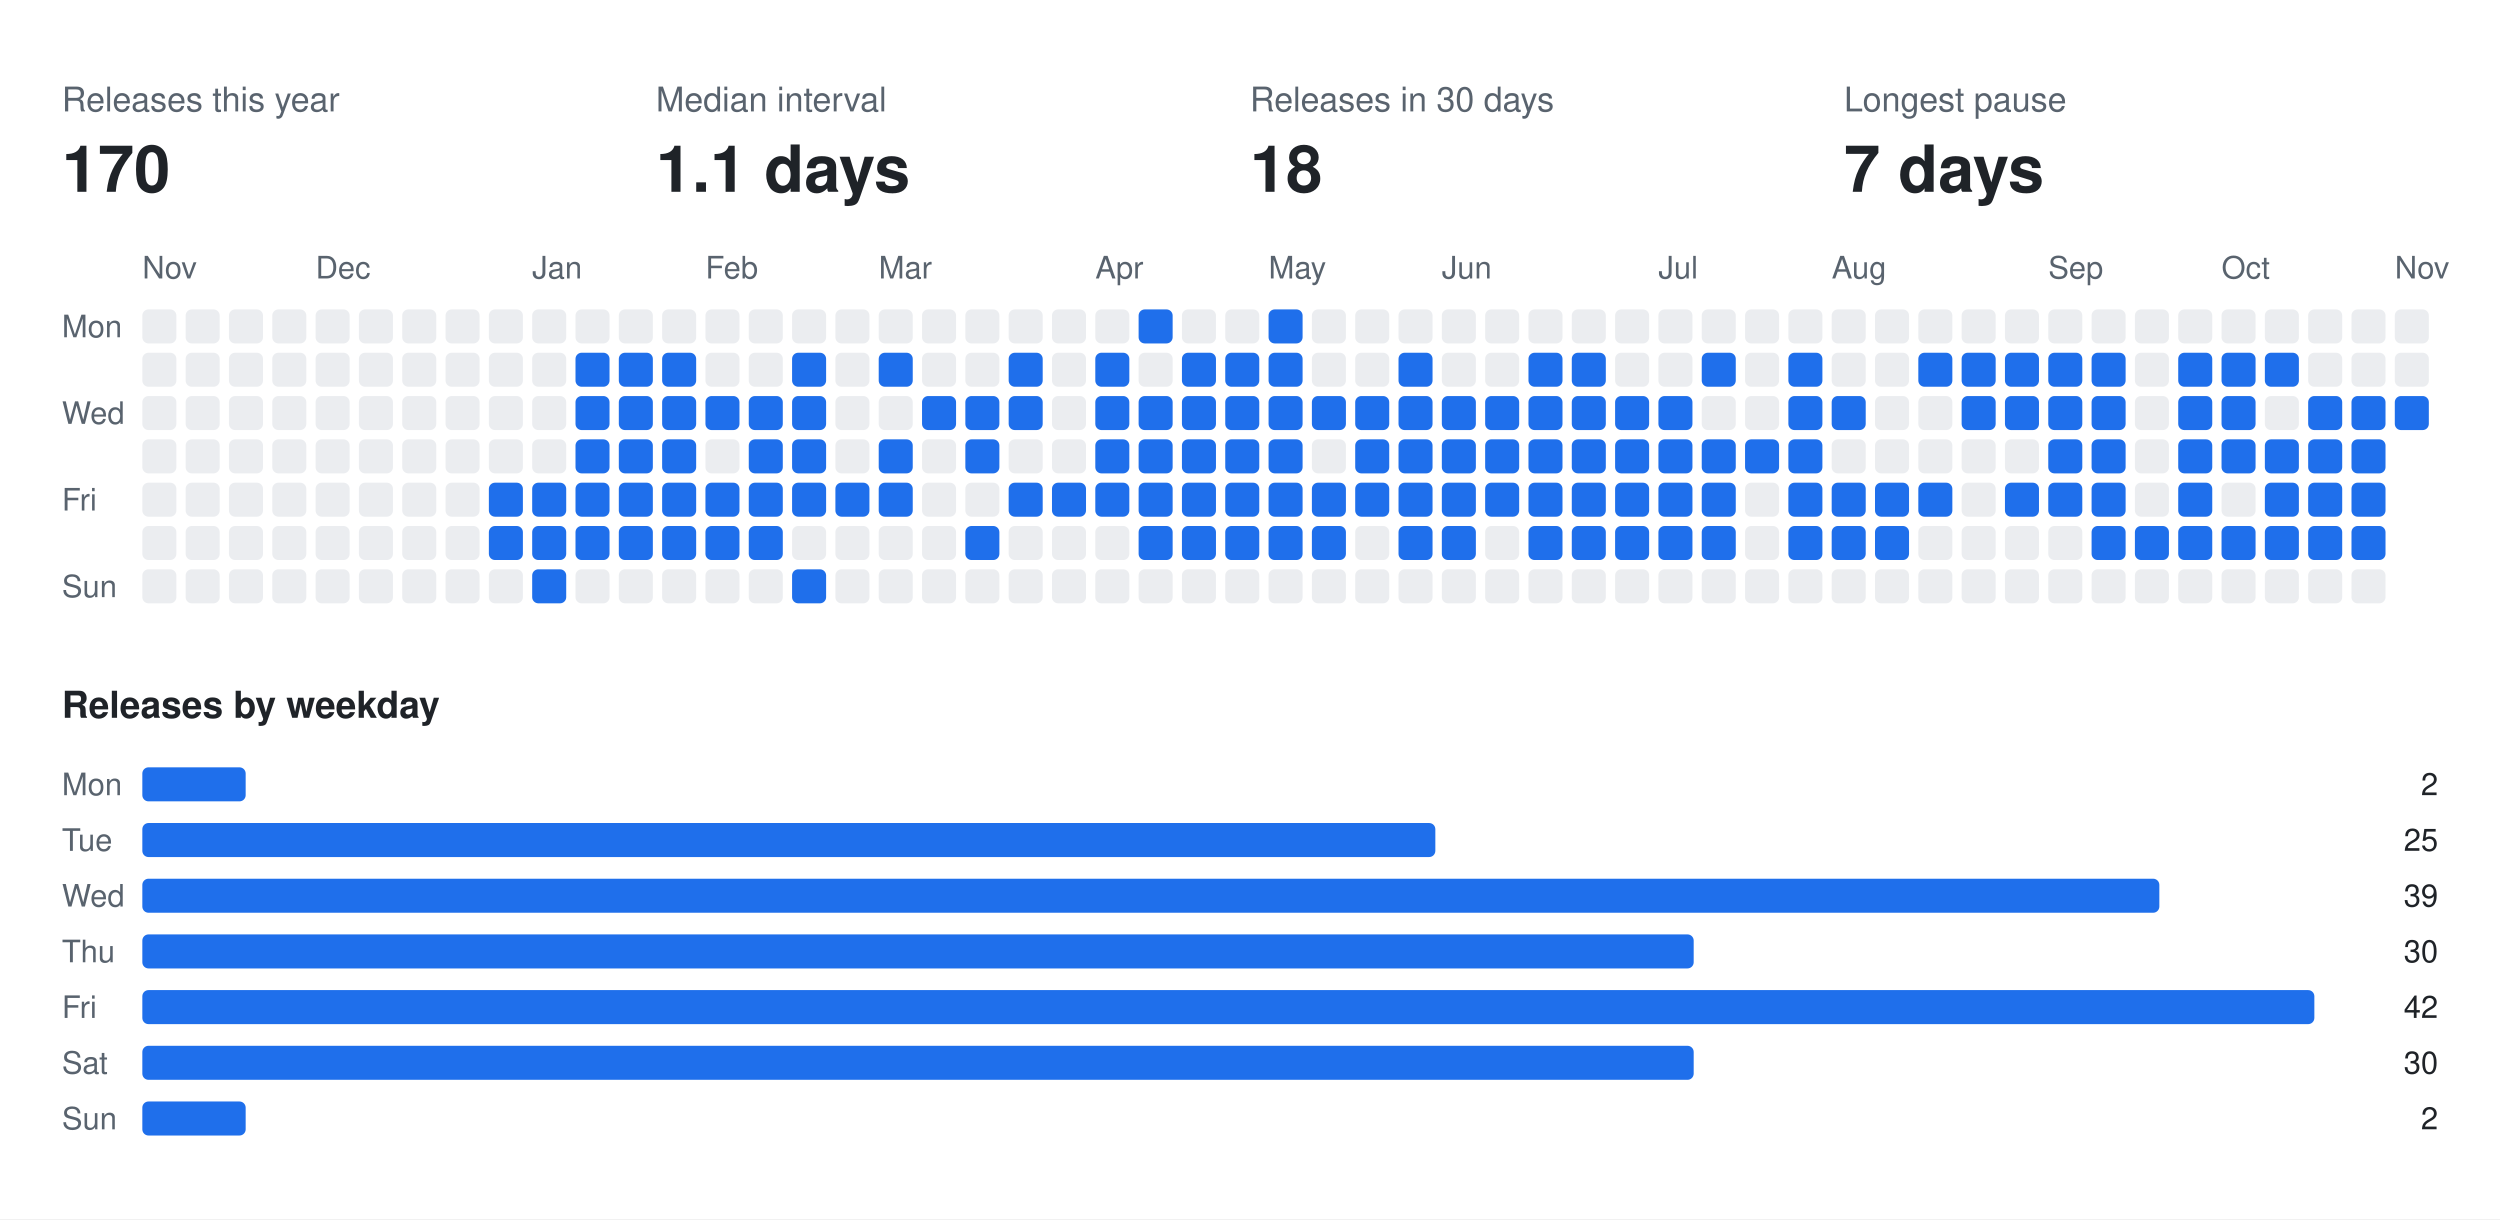
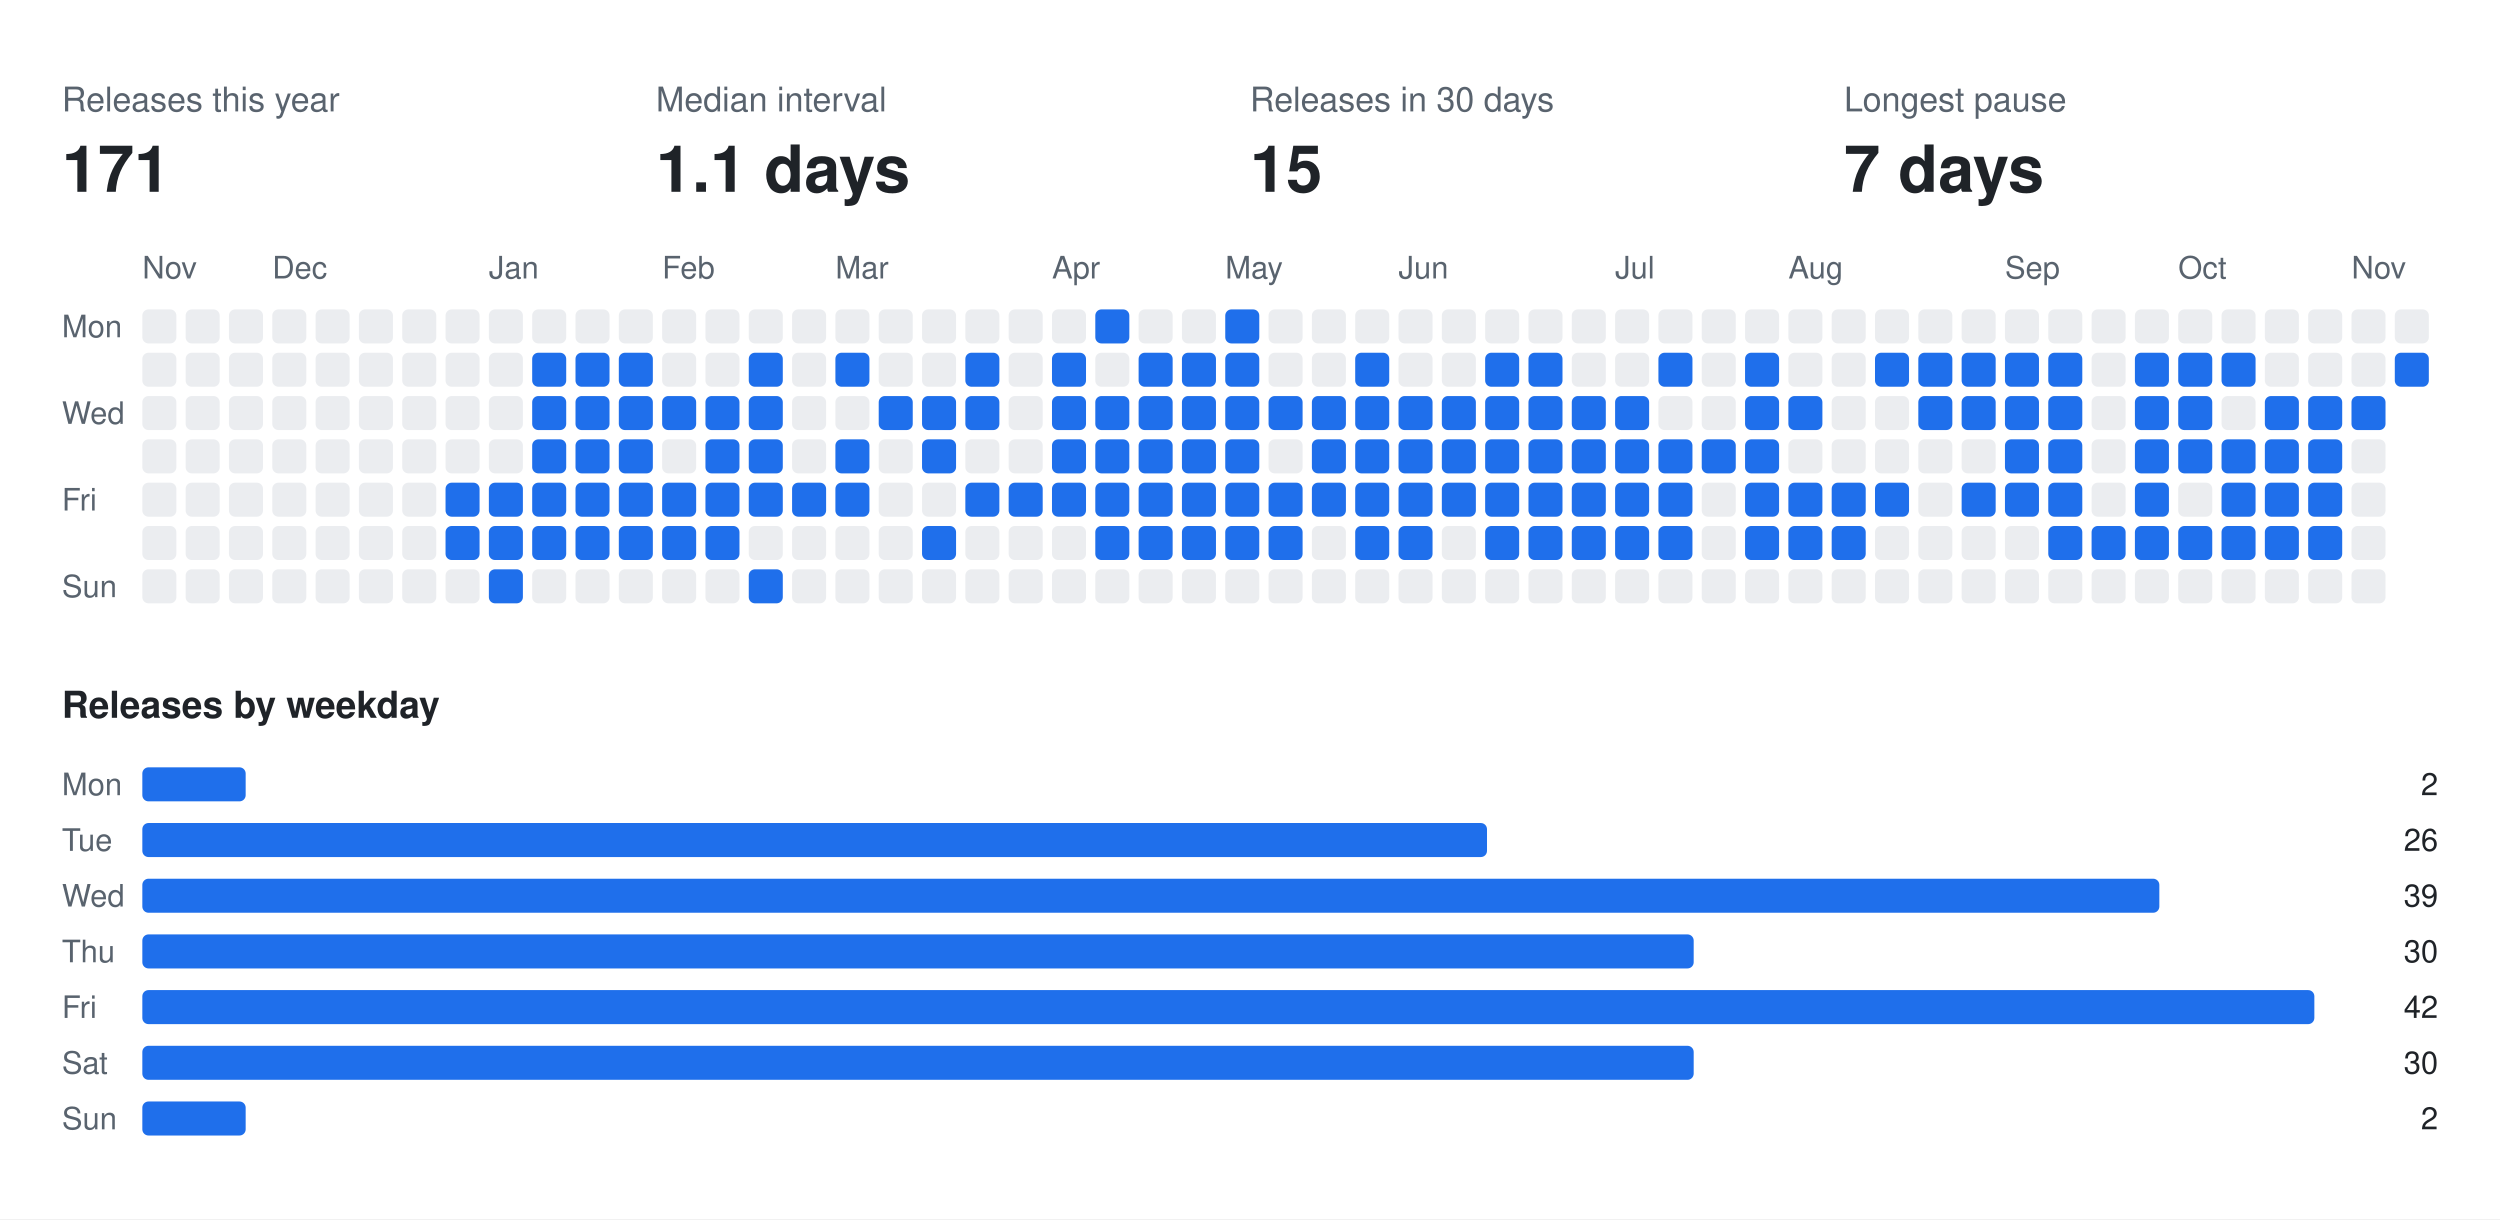
<svg xmlns="http://www.w3.org/2000/svg" width="808" height="394" viewBox="0 0 808 394" font-family="-apple-system,BlinkMacSystemFont,Segoe UI,Helvetica,Arial,sans-serif">
  <rect class="bg" width="808" height="394" fill="#ffffff" />
  <text x="20" y="36" fill="#59636e" font-size="11">Releases this year</text>
-   <text x="20" y="62" fill="#1f2328" font-size="21" font-weight="700">170</text>
+   <text x="20" y="62" fill="#1f2328" font-size="21" font-weight="700">171</text>
  <text x="212" y="36" fill="#59636e" font-size="11">Median interval</text>
  <text x="212" y="62" fill="#1f2328" font-size="21" font-weight="700">1.1 days</text>
  <text x="404" y="36" fill="#59636e" font-size="11">Releases in 30 days</text>
-   <text x="404" y="62" fill="#1f2328" font-size="21" font-weight="700">18</text>
+   <text x="404" y="62" fill="#1f2328" font-size="21" font-weight="700">15</text>
  <text x="596" y="36" fill="#59636e" font-size="11">Longest pause</text>
  <text x="596" y="62" fill="#1f2328" font-size="21" font-weight="700">7 days</text>
  <text x="46" y="90" fill="#59636e" font-size="10">Nov</text>
-   <text x="102" y="90" fill="#59636e" font-size="10">Dec</text>
-   <text x="172" y="90" fill="#59636e" font-size="10">Jan</text>
-   <text x="228" y="90" fill="#59636e" font-size="10">Feb</text>
-   <text x="284" y="90" fill="#59636e" font-size="10">Mar</text>
-   <text x="354" y="90" fill="#59636e" font-size="10">Apr</text>
-   <text x="410" y="90" fill="#59636e" font-size="10">May</text>
-   <text x="466" y="90" fill="#59636e" font-size="10">Jun</text>
-   <text x="536" y="90" fill="#59636e" font-size="10">Jul</text>
-   <text x="592" y="90" fill="#59636e" font-size="10">Aug</text>
-   <text x="662" y="90" fill="#59636e" font-size="10">Sep</text>
-   <text x="718" y="90" fill="#59636e" font-size="10">Oct</text>
-   <text x="774" y="90" fill="#59636e" font-size="10">Nov</text>
+   <text x="88" y="90" fill="#59636e" font-size="10">Dec</text>
+   <text x="158" y="90" fill="#59636e" font-size="10">Jan</text>
+   <text x="214" y="90" fill="#59636e" font-size="10">Feb</text>
+   <text x="270" y="90" fill="#59636e" font-size="10">Mar</text>
+   <text x="340" y="90" fill="#59636e" font-size="10">Apr</text>
+   <text x="396" y="90" fill="#59636e" font-size="10">May</text>
+   <text x="452" y="90" fill="#59636e" font-size="10">Jun</text>
+   <text x="522" y="90" fill="#59636e" font-size="10">Jul</text>
+   <text x="578" y="90" fill="#59636e" font-size="10">Aug</text>
+   <text x="648" y="90" fill="#59636e" font-size="10">Sep</text>
+   <text x="704" y="90" fill="#59636e" font-size="10">Oct</text>
+   <text x="760" y="90" fill="#59636e" font-size="10">Nov</text>
  <text x="20" y="109" fill="#59636e" font-size="10">Mon</text>
  <text x="20" y="137" fill="#59636e" font-size="10">Wed</text>
  <text x="20" y="165" fill="#59636e" font-size="10">Fri</text>
  <text x="20" y="193" fill="#59636e" font-size="10">Sun</text>
  <rect class="off" x="46" y="100" width="11" height="11" rx="2" fill="#ebedf0" />
  <rect class="off" x="46" y="114" width="11" height="11" rx="2" fill="#ebedf0" />
  <rect class="off" x="46" y="128" width="11" height="11" rx="2" fill="#ebedf0" />
  <rect class="off" x="46" y="142" width="11" height="11" rx="2" fill="#ebedf0" />
  <rect class="off" x="46" y="156" width="11" height="11" rx="2" fill="#ebedf0" />
  <rect class="off" x="46" y="170" width="11" height="11" rx="2" fill="#ebedf0" />
  <rect class="off" x="46" y="184" width="11" height="11" rx="2" fill="#ebedf0" />
  <rect class="off" x="60" y="100" width="11" height="11" rx="2" fill="#ebedf0" />
  <rect class="off" x="60" y="114" width="11" height="11" rx="2" fill="#ebedf0" />
  <rect class="off" x="60" y="128" width="11" height="11" rx="2" fill="#ebedf0" />
  <rect class="off" x="60" y="142" width="11" height="11" rx="2" fill="#ebedf0" />
  <rect class="off" x="60" y="156" width="11" height="11" rx="2" fill="#ebedf0" />
  <rect class="off" x="60" y="170" width="11" height="11" rx="2" fill="#ebedf0" />
  <rect class="off" x="60" y="184" width="11" height="11" rx="2" fill="#ebedf0" />
  <rect class="off" x="74" y="100" width="11" height="11" rx="2" fill="#ebedf0" />
  <rect class="off" x="74" y="114" width="11" height="11" rx="2" fill="#ebedf0" />
  <rect class="off" x="74" y="128" width="11" height="11" rx="2" fill="#ebedf0" />
  <rect class="off" x="74" y="142" width="11" height="11" rx="2" fill="#ebedf0" />
  <rect class="off" x="74" y="156" width="11" height="11" rx="2" fill="#ebedf0" />
  <rect class="off" x="74" y="170" width="11" height="11" rx="2" fill="#ebedf0" />
  <rect class="off" x="74" y="184" width="11" height="11" rx="2" fill="#ebedf0" />
  <rect class="off" x="88" y="100" width="11" height="11" rx="2" fill="#ebedf0" />
  <rect class="off" x="88" y="114" width="11" height="11" rx="2" fill="#ebedf0" />
  <rect class="off" x="88" y="128" width="11" height="11" rx="2" fill="#ebedf0" />
  <rect class="off" x="88" y="142" width="11" height="11" rx="2" fill="#ebedf0" />
  <rect class="off" x="88" y="156" width="11" height="11" rx="2" fill="#ebedf0" />
  <rect class="off" x="88" y="170" width="11" height="11" rx="2" fill="#ebedf0" />
  <rect class="off" x="88" y="184" width="11" height="11" rx="2" fill="#ebedf0" />
  <rect class="off" x="102" y="100" width="11" height="11" rx="2" fill="#ebedf0" />
  <rect class="off" x="102" y="114" width="11" height="11" rx="2" fill="#ebedf0" />
  <rect class="off" x="102" y="128" width="11" height="11" rx="2" fill="#ebedf0" />
  <rect class="off" x="102" y="142" width="11" height="11" rx="2" fill="#ebedf0" />
  <rect class="off" x="102" y="156" width="11" height="11" rx="2" fill="#ebedf0" />
  <rect class="off" x="102" y="170" width="11" height="11" rx="2" fill="#ebedf0" />
  <rect class="off" x="102" y="184" width="11" height="11" rx="2" fill="#ebedf0" />
  <rect class="off" x="116" y="100" width="11" height="11" rx="2" fill="#ebedf0" />
  <rect class="off" x="116" y="114" width="11" height="11" rx="2" fill="#ebedf0" />
  <rect class="off" x="116" y="128" width="11" height="11" rx="2" fill="#ebedf0" />
  <rect class="off" x="116" y="142" width="11" height="11" rx="2" fill="#ebedf0" />
  <rect class="off" x="116" y="156" width="11" height="11" rx="2" fill="#ebedf0" />
  <rect class="off" x="116" y="170" width="11" height="11" rx="2" fill="#ebedf0" />
  <rect class="off" x="116" y="184" width="11" height="11" rx="2" fill="#ebedf0" />
  <rect class="off" x="130" y="100" width="11" height="11" rx="2" fill="#ebedf0" />
  <rect class="off" x="130" y="114" width="11" height="11" rx="2" fill="#ebedf0" />
  <rect class="off" x="130" y="128" width="11" height="11" rx="2" fill="#ebedf0" />
  <rect class="off" x="130" y="142" width="11" height="11" rx="2" fill="#ebedf0" />
  <rect class="off" x="130" y="156" width="11" height="11" rx="2" fill="#ebedf0" />
  <rect class="off" x="130" y="170" width="11" height="11" rx="2" fill="#ebedf0" />
  <rect class="off" x="130" y="184" width="11" height="11" rx="2" fill="#ebedf0" />
  <rect class="off" x="144" y="100" width="11" height="11" rx="2" fill="#ebedf0" />
  <rect class="off" x="144" y="114" width="11" height="11" rx="2" fill="#ebedf0" />
  <rect class="off" x="144" y="128" width="11" height="11" rx="2" fill="#ebedf0" />
  <rect class="off" x="144" y="142" width="11" height="11" rx="2" fill="#ebedf0" />
-   <rect class="off" x="144" y="156" width="11" height="11" rx="2" fill="#ebedf0" />
-   <rect class="off" x="144" y="170" width="11" height="11" rx="2" fill="#ebedf0" />
+   <rect class="on" x="144" y="156" width="11" height="11" rx="2" fill="#1f6feb" />
+   <rect class="on" x="144" y="170" width="11" height="11" rx="2" fill="#1f6feb" />
  <rect class="off" x="144" y="184" width="11" height="11" rx="2" fill="#ebedf0" />
  <rect class="off" x="158" y="100" width="11" height="11" rx="2" fill="#ebedf0" />
  <rect class="off" x="158" y="114" width="11" height="11" rx="2" fill="#ebedf0" />
  <rect class="off" x="158" y="128" width="11" height="11" rx="2" fill="#ebedf0" />
  <rect class="off" x="158" y="142" width="11" height="11" rx="2" fill="#ebedf0" />
  <rect class="on" x="158" y="156" width="11" height="11" rx="2" fill="#1f6feb" />
  <rect class="on" x="158" y="170" width="11" height="11" rx="2" fill="#1f6feb" />
-   <rect class="off" x="158" y="184" width="11" height="11" rx="2" fill="#ebedf0" />
+   <rect class="on" x="158" y="184" width="11" height="11" rx="2" fill="#1f6feb" />
  <rect class="off" x="172" y="100" width="11" height="11" rx="2" fill="#ebedf0" />
-   <rect class="off" x="172" y="114" width="11" height="11" rx="2" fill="#ebedf0" />
-   <rect class="off" x="172" y="128" width="11" height="11" rx="2" fill="#ebedf0" />
-   <rect class="off" x="172" y="142" width="11" height="11" rx="2" fill="#ebedf0" />
+   <rect class="on" x="172" y="114" width="11" height="11" rx="2" fill="#1f6feb" />
+   <rect class="on" x="172" y="128" width="11" height="11" rx="2" fill="#1f6feb" />
+   <rect class="on" x="172" y="142" width="11" height="11" rx="2" fill="#1f6feb" />
  <rect class="on" x="172" y="156" width="11" height="11" rx="2" fill="#1f6feb" />
  <rect class="on" x="172" y="170" width="11" height="11" rx="2" fill="#1f6feb" />
-   <rect class="on" x="172" y="184" width="11" height="11" rx="2" fill="#1f6feb" />
+   <rect class="off" x="172" y="184" width="11" height="11" rx="2" fill="#ebedf0" />
  <rect class="off" x="186" y="100" width="11" height="11" rx="2" fill="#ebedf0" />
  <rect class="on" x="186" y="114" width="11" height="11" rx="2" fill="#1f6feb" />
  <rect class="on" x="186" y="128" width="11" height="11" rx="2" fill="#1f6feb" />
  <rect class="on" x="186" y="142" width="11" height="11" rx="2" fill="#1f6feb" />
  <rect class="on" x="186" y="156" width="11" height="11" rx="2" fill="#1f6feb" />
  <rect class="on" x="186" y="170" width="11" height="11" rx="2" fill="#1f6feb" />
  <rect class="off" x="186" y="184" width="11" height="11" rx="2" fill="#ebedf0" />
  <rect class="off" x="200" y="100" width="11" height="11" rx="2" fill="#ebedf0" />
  <rect class="on" x="200" y="114" width="11" height="11" rx="2" fill="#1f6feb" />
  <rect class="on" x="200" y="128" width="11" height="11" rx="2" fill="#1f6feb" />
  <rect class="on" x="200" y="142" width="11" height="11" rx="2" fill="#1f6feb" />
  <rect class="on" x="200" y="156" width="11" height="11" rx="2" fill="#1f6feb" />
  <rect class="on" x="200" y="170" width="11" height="11" rx="2" fill="#1f6feb" />
  <rect class="off" x="200" y="184" width="11" height="11" rx="2" fill="#ebedf0" />
  <rect class="off" x="214" y="100" width="11" height="11" rx="2" fill="#ebedf0" />
-   <rect class="on" x="214" y="114" width="11" height="11" rx="2" fill="#1f6feb" />
+   <rect class="off" x="214" y="114" width="11" height="11" rx="2" fill="#ebedf0" />
  <rect class="on" x="214" y="128" width="11" height="11" rx="2" fill="#1f6feb" />
-   <rect class="on" x="214" y="142" width="11" height="11" rx="2" fill="#1f6feb" />
+   <rect class="off" x="214" y="142" width="11" height="11" rx="2" fill="#ebedf0" />
  <rect class="on" x="214" y="156" width="11" height="11" rx="2" fill="#1f6feb" />
  <rect class="on" x="214" y="170" width="11" height="11" rx="2" fill="#1f6feb" />
  <rect class="off" x="214" y="184" width="11" height="11" rx="2" fill="#ebedf0" />
  <rect class="off" x="228" y="100" width="11" height="11" rx="2" fill="#ebedf0" />
  <rect class="off" x="228" y="114" width="11" height="11" rx="2" fill="#ebedf0" />
  <rect class="on" x="228" y="128" width="11" height="11" rx="2" fill="#1f6feb" />
-   <rect class="off" x="228" y="142" width="11" height="11" rx="2" fill="#ebedf0" />
+   <rect class="on" x="228" y="142" width="11" height="11" rx="2" fill="#1f6feb" />
  <rect class="on" x="228" y="156" width="11" height="11" rx="2" fill="#1f6feb" />
  <rect class="on" x="228" y="170" width="11" height="11" rx="2" fill="#1f6feb" />
  <rect class="off" x="228" y="184" width="11" height="11" rx="2" fill="#ebedf0" />
  <rect class="off" x="242" y="100" width="11" height="11" rx="2" fill="#ebedf0" />
-   <rect class="off" x="242" y="114" width="11" height="11" rx="2" fill="#ebedf0" />
+   <rect class="on" x="242" y="114" width="11" height="11" rx="2" fill="#1f6feb" />
  <rect class="on" x="242" y="128" width="11" height="11" rx="2" fill="#1f6feb" />
  <rect class="on" x="242" y="142" width="11" height="11" rx="2" fill="#1f6feb" />
  <rect class="on" x="242" y="156" width="11" height="11" rx="2" fill="#1f6feb" />
-   <rect class="on" x="242" y="170" width="11" height="11" rx="2" fill="#1f6feb" />
-   <rect class="off" x="242" y="184" width="11" height="11" rx="2" fill="#ebedf0" />
+   <rect class="off" x="242" y="170" width="11" height="11" rx="2" fill="#ebedf0" />
+   <rect class="on" x="242" y="184" width="11" height="11" rx="2" fill="#1f6feb" />
  <rect class="off" x="256" y="100" width="11" height="11" rx="2" fill="#ebedf0" />
-   <rect class="on" x="256" y="114" width="11" height="11" rx="2" fill="#1f6feb" />
-   <rect class="on" x="256" y="128" width="11" height="11" rx="2" fill="#1f6feb" />
-   <rect class="on" x="256" y="142" width="11" height="11" rx="2" fill="#1f6feb" />
+   <rect class="off" x="256" y="114" width="11" height="11" rx="2" fill="#ebedf0" />
+   <rect class="off" x="256" y="128" width="11" height="11" rx="2" fill="#ebedf0" />
+   <rect class="off" x="256" y="142" width="11" height="11" rx="2" fill="#ebedf0" />
  <rect class="on" x="256" y="156" width="11" height="11" rx="2" fill="#1f6feb" />
  <rect class="off" x="256" y="170" width="11" height="11" rx="2" fill="#ebedf0" />
-   <rect class="on" x="256" y="184" width="11" height="11" rx="2" fill="#1f6feb" />
+   <rect class="off" x="256" y="184" width="11" height="11" rx="2" fill="#ebedf0" />
  <rect class="off" x="270" y="100" width="11" height="11" rx="2" fill="#ebedf0" />
-   <rect class="off" x="270" y="114" width="11" height="11" rx="2" fill="#ebedf0" />
+   <rect class="on" x="270" y="114" width="11" height="11" rx="2" fill="#1f6feb" />
  <rect class="off" x="270" y="128" width="11" height="11" rx="2" fill="#ebedf0" />
-   <rect class="off" x="270" y="142" width="11" height="11" rx="2" fill="#ebedf0" />
+   <rect class="on" x="270" y="142" width="11" height="11" rx="2" fill="#1f6feb" />
  <rect class="on" x="270" y="156" width="11" height="11" rx="2" fill="#1f6feb" />
  <rect class="off" x="270" y="170" width="11" height="11" rx="2" fill="#ebedf0" />
  <rect class="off" x="270" y="184" width="11" height="11" rx="2" fill="#ebedf0" />
  <rect class="off" x="284" y="100" width="11" height="11" rx="2" fill="#ebedf0" />
-   <rect class="on" x="284" y="114" width="11" height="11" rx="2" fill="#1f6feb" />
-   <rect class="off" x="284" y="128" width="11" height="11" rx="2" fill="#ebedf0" />
-   <rect class="on" x="284" y="142" width="11" height="11" rx="2" fill="#1f6feb" />
-   <rect class="on" x="284" y="156" width="11" height="11" rx="2" fill="#1f6feb" />
+   <rect class="off" x="284" y="114" width="11" height="11" rx="2" fill="#ebedf0" />
+   <rect class="on" x="284" y="128" width="11" height="11" rx="2" fill="#1f6feb" />
+   <rect class="off" x="284" y="142" width="11" height="11" rx="2" fill="#ebedf0" />
+   <rect class="off" x="284" y="156" width="11" height="11" rx="2" fill="#ebedf0" />
  <rect class="off" x="284" y="170" width="11" height="11" rx="2" fill="#ebedf0" />
  <rect class="off" x="284" y="184" width="11" height="11" rx="2" fill="#ebedf0" />
  <rect class="off" x="298" y="100" width="11" height="11" rx="2" fill="#ebedf0" />
  <rect class="off" x="298" y="114" width="11" height="11" rx="2" fill="#ebedf0" />
  <rect class="on" x="298" y="128" width="11" height="11" rx="2" fill="#1f6feb" />
-   <rect class="off" x="298" y="142" width="11" height="11" rx="2" fill="#ebedf0" />
+   <rect class="on" x="298" y="142" width="11" height="11" rx="2" fill="#1f6feb" />
  <rect class="off" x="298" y="156" width="11" height="11" rx="2" fill="#ebedf0" />
-   <rect class="off" x="298" y="170" width="11" height="11" rx="2" fill="#ebedf0" />
+   <rect class="on" x="298" y="170" width="11" height="11" rx="2" fill="#1f6feb" />
  <rect class="off" x="298" y="184" width="11" height="11" rx="2" fill="#ebedf0" />
  <rect class="off" x="312" y="100" width="11" height="11" rx="2" fill="#ebedf0" />
-   <rect class="off" x="312" y="114" width="11" height="11" rx="2" fill="#ebedf0" />
+   <rect class="on" x="312" y="114" width="11" height="11" rx="2" fill="#1f6feb" />
  <rect class="on" x="312" y="128" width="11" height="11" rx="2" fill="#1f6feb" />
-   <rect class="on" x="312" y="142" width="11" height="11" rx="2" fill="#1f6feb" />
-   <rect class="off" x="312" y="156" width="11" height="11" rx="2" fill="#ebedf0" />
-   <rect class="on" x="312" y="170" width="11" height="11" rx="2" fill="#1f6feb" />
+   <rect class="off" x="312" y="142" width="11" height="11" rx="2" fill="#ebedf0" />
+   <rect class="on" x="312" y="156" width="11" height="11" rx="2" fill="#1f6feb" />
+   <rect class="off" x="312" y="170" width="11" height="11" rx="2" fill="#ebedf0" />
  <rect class="off" x="312" y="184" width="11" height="11" rx="2" fill="#ebedf0" />
  <rect class="off" x="326" y="100" width="11" height="11" rx="2" fill="#ebedf0" />
-   <rect class="on" x="326" y="114" width="11" height="11" rx="2" fill="#1f6feb" />
-   <rect class="on" x="326" y="128" width="11" height="11" rx="2" fill="#1f6feb" />
+   <rect class="off" x="326" y="114" width="11" height="11" rx="2" fill="#ebedf0" />
+   <rect class="off" x="326" y="128" width="11" height="11" rx="2" fill="#ebedf0" />
  <rect class="off" x="326" y="142" width="11" height="11" rx="2" fill="#ebedf0" />
  <rect class="on" x="326" y="156" width="11" height="11" rx="2" fill="#1f6feb" />
  <rect class="off" x="326" y="170" width="11" height="11" rx="2" fill="#ebedf0" />
  <rect class="off" x="326" y="184" width="11" height="11" rx="2" fill="#ebedf0" />
  <rect class="off" x="340" y="100" width="11" height="11" rx="2" fill="#ebedf0" />
-   <rect class="off" x="340" y="114" width="11" height="11" rx="2" fill="#ebedf0" />
-   <rect class="off" x="340" y="128" width="11" height="11" rx="2" fill="#ebedf0" />
-   <rect class="off" x="340" y="142" width="11" height="11" rx="2" fill="#ebedf0" />
+   <rect class="on" x="340" y="114" width="11" height="11" rx="2" fill="#1f6feb" />
+   <rect class="on" x="340" y="128" width="11" height="11" rx="2" fill="#1f6feb" />
+   <rect class="on" x="340" y="142" width="11" height="11" rx="2" fill="#1f6feb" />
  <rect class="on" x="340" y="156" width="11" height="11" rx="2" fill="#1f6feb" />
  <rect class="off" x="340" y="170" width="11" height="11" rx="2" fill="#ebedf0" />
  <rect class="off" x="340" y="184" width="11" height="11" rx="2" fill="#ebedf0" />
-   <rect class="off" x="354" y="100" width="11" height="11" rx="2" fill="#ebedf0" />
-   <rect class="on" x="354" y="114" width="11" height="11" rx="2" fill="#1f6feb" />
+   <rect class="on" x="354" y="100" width="11" height="11" rx="2" fill="#1f6feb" />
+   <rect class="off" x="354" y="114" width="11" height="11" rx="2" fill="#ebedf0" />
  <rect class="on" x="354" y="128" width="11" height="11" rx="2" fill="#1f6feb" />
  <rect class="on" x="354" y="142" width="11" height="11" rx="2" fill="#1f6feb" />
  <rect class="on" x="354" y="156" width="11" height="11" rx="2" fill="#1f6feb" />
-   <rect class="off" x="354" y="170" width="11" height="11" rx="2" fill="#ebedf0" />
+   <rect class="on" x="354" y="170" width="11" height="11" rx="2" fill="#1f6feb" />
  <rect class="off" x="354" y="184" width="11" height="11" rx="2" fill="#ebedf0" />
-   <rect class="on" x="368" y="100" width="11" height="11" rx="2" fill="#1f6feb" />
-   <rect class="off" x="368" y="114" width="11" height="11" rx="2" fill="#ebedf0" />
+   <rect class="off" x="368" y="100" width="11" height="11" rx="2" fill="#ebedf0" />
+   <rect class="on" x="368" y="114" width="11" height="11" rx="2" fill="#1f6feb" />
  <rect class="on" x="368" y="128" width="11" height="11" rx="2" fill="#1f6feb" />
  <rect class="on" x="368" y="142" width="11" height="11" rx="2" fill="#1f6feb" />
  <rect class="on" x="368" y="156" width="11" height="11" rx="2" fill="#1f6feb" />
  <rect class="on" x="368" y="170" width="11" height="11" rx="2" fill="#1f6feb" />
  <rect class="off" x="368" y="184" width="11" height="11" rx="2" fill="#ebedf0" />
  <rect class="off" x="382" y="100" width="11" height="11" rx="2" fill="#ebedf0" />
  <rect class="on" x="382" y="114" width="11" height="11" rx="2" fill="#1f6feb" />
  <rect class="on" x="382" y="128" width="11" height="11" rx="2" fill="#1f6feb" />
  <rect class="on" x="382" y="142" width="11" height="11" rx="2" fill="#1f6feb" />
  <rect class="on" x="382" y="156" width="11" height="11" rx="2" fill="#1f6feb" />
  <rect class="on" x="382" y="170" width="11" height="11" rx="2" fill="#1f6feb" />
  <rect class="off" x="382" y="184" width="11" height="11" rx="2" fill="#ebedf0" />
-   <rect class="off" x="396" y="100" width="11" height="11" rx="2" fill="#ebedf0" />
+   <rect class="on" x="396" y="100" width="11" height="11" rx="2" fill="#1f6feb" />
  <rect class="on" x="396" y="114" width="11" height="11" rx="2" fill="#1f6feb" />
  <rect class="on" x="396" y="128" width="11" height="11" rx="2" fill="#1f6feb" />
  <rect class="on" x="396" y="142" width="11" height="11" rx="2" fill="#1f6feb" />
  <rect class="on" x="396" y="156" width="11" height="11" rx="2" fill="#1f6feb" />
  <rect class="on" x="396" y="170" width="11" height="11" rx="2" fill="#1f6feb" />
  <rect class="off" x="396" y="184" width="11" height="11" rx="2" fill="#ebedf0" />
-   <rect class="on" x="410" y="100" width="11" height="11" rx="2" fill="#1f6feb" />
-   <rect class="on" x="410" y="114" width="11" height="11" rx="2" fill="#1f6feb" />
+   <rect class="off" x="410" y="100" width="11" height="11" rx="2" fill="#ebedf0" />
+   <rect class="off" x="410" y="114" width="11" height="11" rx="2" fill="#ebedf0" />
  <rect class="on" x="410" y="128" width="11" height="11" rx="2" fill="#1f6feb" />
-   <rect class="on" x="410" y="142" width="11" height="11" rx="2" fill="#1f6feb" />
+   <rect class="off" x="410" y="142" width="11" height="11" rx="2" fill="#ebedf0" />
  <rect class="on" x="410" y="156" width="11" height="11" rx="2" fill="#1f6feb" />
  <rect class="on" x="410" y="170" width="11" height="11" rx="2" fill="#1f6feb" />
  <rect class="off" x="410" y="184" width="11" height="11" rx="2" fill="#ebedf0" />
  <rect class="off" x="424" y="100" width="11" height="11" rx="2" fill="#ebedf0" />
  <rect class="off" x="424" y="114" width="11" height="11" rx="2" fill="#ebedf0" />
  <rect class="on" x="424" y="128" width="11" height="11" rx="2" fill="#1f6feb" />
-   <rect class="off" x="424" y="142" width="11" height="11" rx="2" fill="#ebedf0" />
+   <rect class="on" x="424" y="142" width="11" height="11" rx="2" fill="#1f6feb" />
  <rect class="on" x="424" y="156" width="11" height="11" rx="2" fill="#1f6feb" />
-   <rect class="on" x="424" y="170" width="11" height="11" rx="2" fill="#1f6feb" />
+   <rect class="off" x="424" y="170" width="11" height="11" rx="2" fill="#ebedf0" />
  <rect class="off" x="424" y="184" width="11" height="11" rx="2" fill="#ebedf0" />
  <rect class="off" x="438" y="100" width="11" height="11" rx="2" fill="#ebedf0" />
-   <rect class="off" x="438" y="114" width="11" height="11" rx="2" fill="#ebedf0" />
+   <rect class="on" x="438" y="114" width="11" height="11" rx="2" fill="#1f6feb" />
  <rect class="on" x="438" y="128" width="11" height="11" rx="2" fill="#1f6feb" />
  <rect class="on" x="438" y="142" width="11" height="11" rx="2" fill="#1f6feb" />
  <rect class="on" x="438" y="156" width="11" height="11" rx="2" fill="#1f6feb" />
-   <rect class="off" x="438" y="170" width="11" height="11" rx="2" fill="#ebedf0" />
+   <rect class="on" x="438" y="170" width="11" height="11" rx="2" fill="#1f6feb" />
  <rect class="off" x="438" y="184" width="11" height="11" rx="2" fill="#ebedf0" />
  <rect class="off" x="452" y="100" width="11" height="11" rx="2" fill="#ebedf0" />
-   <rect class="on" x="452" y="114" width="11" height="11" rx="2" fill="#1f6feb" />
+   <rect class="off" x="452" y="114" width="11" height="11" rx="2" fill="#ebedf0" />
  <rect class="on" x="452" y="128" width="11" height="11" rx="2" fill="#1f6feb" />
  <rect class="on" x="452" y="142" width="11" height="11" rx="2" fill="#1f6feb" />
  <rect class="on" x="452" y="156" width="11" height="11" rx="2" fill="#1f6feb" />
  <rect class="on" x="452" y="170" width="11" height="11" rx="2" fill="#1f6feb" />
  <rect class="off" x="452" y="184" width="11" height="11" rx="2" fill="#ebedf0" />
  <rect class="off" x="466" y="100" width="11" height="11" rx="2" fill="#ebedf0" />
  <rect class="off" x="466" y="114" width="11" height="11" rx="2" fill="#ebedf0" />
  <rect class="on" x="466" y="128" width="11" height="11" rx="2" fill="#1f6feb" />
  <rect class="on" x="466" y="142" width="11" height="11" rx="2" fill="#1f6feb" />
  <rect class="on" x="466" y="156" width="11" height="11" rx="2" fill="#1f6feb" />
-   <rect class="on" x="466" y="170" width="11" height="11" rx="2" fill="#1f6feb" />
+   <rect class="off" x="466" y="170" width="11" height="11" rx="2" fill="#ebedf0" />
  <rect class="off" x="466" y="184" width="11" height="11" rx="2" fill="#ebedf0" />
  <rect class="off" x="480" y="100" width="11" height="11" rx="2" fill="#ebedf0" />
-   <rect class="off" x="480" y="114" width="11" height="11" rx="2" fill="#ebedf0" />
+   <rect class="on" x="480" y="114" width="11" height="11" rx="2" fill="#1f6feb" />
  <rect class="on" x="480" y="128" width="11" height="11" rx="2" fill="#1f6feb" />
  <rect class="on" x="480" y="142" width="11" height="11" rx="2" fill="#1f6feb" />
  <rect class="on" x="480" y="156" width="11" height="11" rx="2" fill="#1f6feb" />
-   <rect class="off" x="480" y="170" width="11" height="11" rx="2" fill="#ebedf0" />
+   <rect class="on" x="480" y="170" width="11" height="11" rx="2" fill="#1f6feb" />
  <rect class="off" x="480" y="184" width="11" height="11" rx="2" fill="#ebedf0" />
  <rect class="off" x="494" y="100" width="11" height="11" rx="2" fill="#ebedf0" />
  <rect class="on" x="494" y="114" width="11" height="11" rx="2" fill="#1f6feb" />
  <rect class="on" x="494" y="128" width="11" height="11" rx="2" fill="#1f6feb" />
  <rect class="on" x="494" y="142" width="11" height="11" rx="2" fill="#1f6feb" />
  <rect class="on" x="494" y="156" width="11" height="11" rx="2" fill="#1f6feb" />
  <rect class="on" x="494" y="170" width="11" height="11" rx="2" fill="#1f6feb" />
  <rect class="off" x="494" y="184" width="11" height="11" rx="2" fill="#ebedf0" />
  <rect class="off" x="508" y="100" width="11" height="11" rx="2" fill="#ebedf0" />
-   <rect class="on" x="508" y="114" width="11" height="11" rx="2" fill="#1f6feb" />
+   <rect class="off" x="508" y="114" width="11" height="11" rx="2" fill="#ebedf0" />
  <rect class="on" x="508" y="128" width="11" height="11" rx="2" fill="#1f6feb" />
  <rect class="on" x="508" y="142" width="11" height="11" rx="2" fill="#1f6feb" />
  <rect class="on" x="508" y="156" width="11" height="11" rx="2" fill="#1f6feb" />
  <rect class="on" x="508" y="170" width="11" height="11" rx="2" fill="#1f6feb" />
  <rect class="off" x="508" y="184" width="11" height="11" rx="2" fill="#ebedf0" />
  <rect class="off" x="522" y="100" width="11" height="11" rx="2" fill="#ebedf0" />
  <rect class="off" x="522" y="114" width="11" height="11" rx="2" fill="#ebedf0" />
  <rect class="on" x="522" y="128" width="11" height="11" rx="2" fill="#1f6feb" />
  <rect class="on" x="522" y="142" width="11" height="11" rx="2" fill="#1f6feb" />
  <rect class="on" x="522" y="156" width="11" height="11" rx="2" fill="#1f6feb" />
  <rect class="on" x="522" y="170" width="11" height="11" rx="2" fill="#1f6feb" />
  <rect class="off" x="522" y="184" width="11" height="11" rx="2" fill="#ebedf0" />
  <rect class="off" x="536" y="100" width="11" height="11" rx="2" fill="#ebedf0" />
-   <rect class="off" x="536" y="114" width="11" height="11" rx="2" fill="#ebedf0" />
-   <rect class="on" x="536" y="128" width="11" height="11" rx="2" fill="#1f6feb" />
+   <rect class="on" x="536" y="114" width="11" height="11" rx="2" fill="#1f6feb" />
+   <rect class="off" x="536" y="128" width="11" height="11" rx="2" fill="#ebedf0" />
  <rect class="on" x="536" y="142" width="11" height="11" rx="2" fill="#1f6feb" />
  <rect class="on" x="536" y="156" width="11" height="11" rx="2" fill="#1f6feb" />
  <rect class="on" x="536" y="170" width="11" height="11" rx="2" fill="#1f6feb" />
  <rect class="off" x="536" y="184" width="11" height="11" rx="2" fill="#ebedf0" />
  <rect class="off" x="550" y="100" width="11" height="11" rx="2" fill="#ebedf0" />
-   <rect class="on" x="550" y="114" width="11" height="11" rx="2" fill="#1f6feb" />
+   <rect class="off" x="550" y="114" width="11" height="11" rx="2" fill="#ebedf0" />
  <rect class="off" x="550" y="128" width="11" height="11" rx="2" fill="#ebedf0" />
  <rect class="on" x="550" y="142" width="11" height="11" rx="2" fill="#1f6feb" />
-   <rect class="on" x="550" y="156" width="11" height="11" rx="2" fill="#1f6feb" />
-   <rect class="on" x="550" y="170" width="11" height="11" rx="2" fill="#1f6feb" />
+   <rect class="off" x="550" y="156" width="11" height="11" rx="2" fill="#ebedf0" />
+   <rect class="off" x="550" y="170" width="11" height="11" rx="2" fill="#ebedf0" />
  <rect class="off" x="550" y="184" width="11" height="11" rx="2" fill="#ebedf0" />
  <rect class="off" x="564" y="100" width="11" height="11" rx="2" fill="#ebedf0" />
-   <rect class="off" x="564" y="114" width="11" height="11" rx="2" fill="#ebedf0" />
-   <rect class="off" x="564" y="128" width="11" height="11" rx="2" fill="#ebedf0" />
+   <rect class="on" x="564" y="114" width="11" height="11" rx="2" fill="#1f6feb" />
+   <rect class="on" x="564" y="128" width="11" height="11" rx="2" fill="#1f6feb" />
  <rect class="on" x="564" y="142" width="11" height="11" rx="2" fill="#1f6feb" />
-   <rect class="off" x="564" y="156" width="11" height="11" rx="2" fill="#ebedf0" />
-   <rect class="off" x="564" y="170" width="11" height="11" rx="2" fill="#ebedf0" />
+   <rect class="on" x="564" y="156" width="11" height="11" rx="2" fill="#1f6feb" />
+   <rect class="on" x="564" y="170" width="11" height="11" rx="2" fill="#1f6feb" />
  <rect class="off" x="564" y="184" width="11" height="11" rx="2" fill="#ebedf0" />
  <rect class="off" x="578" y="100" width="11" height="11" rx="2" fill="#ebedf0" />
-   <rect class="on" x="578" y="114" width="11" height="11" rx="2" fill="#1f6feb" />
+   <rect class="off" x="578" y="114" width="11" height="11" rx="2" fill="#ebedf0" />
  <rect class="on" x="578" y="128" width="11" height="11" rx="2" fill="#1f6feb" />
-   <rect class="on" x="578" y="142" width="11" height="11" rx="2" fill="#1f6feb" />
+   <rect class="off" x="578" y="142" width="11" height="11" rx="2" fill="#ebedf0" />
  <rect class="on" x="578" y="156" width="11" height="11" rx="2" fill="#1f6feb" />
  <rect class="on" x="578" y="170" width="11" height="11" rx="2" fill="#1f6feb" />
  <rect class="off" x="578" y="184" width="11" height="11" rx="2" fill="#ebedf0" />
  <rect class="off" x="592" y="100" width="11" height="11" rx="2" fill="#ebedf0" />
  <rect class="off" x="592" y="114" width="11" height="11" rx="2" fill="#ebedf0" />
-   <rect class="on" x="592" y="128" width="11" height="11" rx="2" fill="#1f6feb" />
+   <rect class="off" x="592" y="128" width="11" height="11" rx="2" fill="#ebedf0" />
  <rect class="off" x="592" y="142" width="11" height="11" rx="2" fill="#ebedf0" />
  <rect class="on" x="592" y="156" width="11" height="11" rx="2" fill="#1f6feb" />
  <rect class="on" x="592" y="170" width="11" height="11" rx="2" fill="#1f6feb" />
  <rect class="off" x="592" y="184" width="11" height="11" rx="2" fill="#ebedf0" />
  <rect class="off" x="606" y="100" width="11" height="11" rx="2" fill="#ebedf0" />
-   <rect class="off" x="606" y="114" width="11" height="11" rx="2" fill="#ebedf0" />
+   <rect class="on" x="606" y="114" width="11" height="11" rx="2" fill="#1f6feb" />
  <rect class="off" x="606" y="128" width="11" height="11" rx="2" fill="#ebedf0" />
  <rect class="off" x="606" y="142" width="11" height="11" rx="2" fill="#ebedf0" />
  <rect class="on" x="606" y="156" width="11" height="11" rx="2" fill="#1f6feb" />
-   <rect class="on" x="606" y="170" width="11" height="11" rx="2" fill="#1f6feb" />
+   <rect class="off" x="606" y="170" width="11" height="11" rx="2" fill="#ebedf0" />
  <rect class="off" x="606" y="184" width="11" height="11" rx="2" fill="#ebedf0" />
  <rect class="off" x="620" y="100" width="11" height="11" rx="2" fill="#ebedf0" />
  <rect class="on" x="620" y="114" width="11" height="11" rx="2" fill="#1f6feb" />
-   <rect class="off" x="620" y="128" width="11" height="11" rx="2" fill="#ebedf0" />
+   <rect class="on" x="620" y="128" width="11" height="11" rx="2" fill="#1f6feb" />
  <rect class="off" x="620" y="142" width="11" height="11" rx="2" fill="#ebedf0" />
-   <rect class="on" x="620" y="156" width="11" height="11" rx="2" fill="#1f6feb" />
+   <rect class="off" x="620" y="156" width="11" height="11" rx="2" fill="#ebedf0" />
  <rect class="off" x="620" y="170" width="11" height="11" rx="2" fill="#ebedf0" />
  <rect class="off" x="620" y="184" width="11" height="11" rx="2" fill="#ebedf0" />
  <rect class="off" x="634" y="100" width="11" height="11" rx="2" fill="#ebedf0" />
  <rect class="on" x="634" y="114" width="11" height="11" rx="2" fill="#1f6feb" />
  <rect class="on" x="634" y="128" width="11" height="11" rx="2" fill="#1f6feb" />
  <rect class="off" x="634" y="142" width="11" height="11" rx="2" fill="#ebedf0" />
-   <rect class="off" x="634" y="156" width="11" height="11" rx="2" fill="#ebedf0" />
+   <rect class="on" x="634" y="156" width="11" height="11" rx="2" fill="#1f6feb" />
  <rect class="off" x="634" y="170" width="11" height="11" rx="2" fill="#ebedf0" />
  <rect class="off" x="634" y="184" width="11" height="11" rx="2" fill="#ebedf0" />
  <rect class="off" x="648" y="100" width="11" height="11" rx="2" fill="#ebedf0" />
  <rect class="on" x="648" y="114" width="11" height="11" rx="2" fill="#1f6feb" />
  <rect class="on" x="648" y="128" width="11" height="11" rx="2" fill="#1f6feb" />
-   <rect class="off" x="648" y="142" width="11" height="11" rx="2" fill="#ebedf0" />
+   <rect class="on" x="648" y="142" width="11" height="11" rx="2" fill="#1f6feb" />
  <rect class="on" x="648" y="156" width="11" height="11" rx="2" fill="#1f6feb" />
  <rect class="off" x="648" y="170" width="11" height="11" rx="2" fill="#ebedf0" />
  <rect class="off" x="648" y="184" width="11" height="11" rx="2" fill="#ebedf0" />
  <rect class="off" x="662" y="100" width="11" height="11" rx="2" fill="#ebedf0" />
  <rect class="on" x="662" y="114" width="11" height="11" rx="2" fill="#1f6feb" />
  <rect class="on" x="662" y="128" width="11" height="11" rx="2" fill="#1f6feb" />
  <rect class="on" x="662" y="142" width="11" height="11" rx="2" fill="#1f6feb" />
  <rect class="on" x="662" y="156" width="11" height="11" rx="2" fill="#1f6feb" />
-   <rect class="off" x="662" y="170" width="11" height="11" rx="2" fill="#ebedf0" />
+   <rect class="on" x="662" y="170" width="11" height="11" rx="2" fill="#1f6feb" />
  <rect class="off" x="662" y="184" width="11" height="11" rx="2" fill="#ebedf0" />
  <rect class="off" x="676" y="100" width="11" height="11" rx="2" fill="#ebedf0" />
-   <rect class="on" x="676" y="114" width="11" height="11" rx="2" fill="#1f6feb" />
-   <rect class="on" x="676" y="128" width="11" height="11" rx="2" fill="#1f6feb" />
-   <rect class="on" x="676" y="142" width="11" height="11" rx="2" fill="#1f6feb" />
-   <rect class="on" x="676" y="156" width="11" height="11" rx="2" fill="#1f6feb" />
+   <rect class="off" x="676" y="114" width="11" height="11" rx="2" fill="#ebedf0" />
+   <rect class="off" x="676" y="128" width="11" height="11" rx="2" fill="#ebedf0" />
+   <rect class="off" x="676" y="142" width="11" height="11" rx="2" fill="#ebedf0" />
+   <rect class="off" x="676" y="156" width="11" height="11" rx="2" fill="#ebedf0" />
  <rect class="on" x="676" y="170" width="11" height="11" rx="2" fill="#1f6feb" />
  <rect class="off" x="676" y="184" width="11" height="11" rx="2" fill="#ebedf0" />
  <rect class="off" x="690" y="100" width="11" height="11" rx="2" fill="#ebedf0" />
-   <rect class="off" x="690" y="114" width="11" height="11" rx="2" fill="#ebedf0" />
-   <rect class="off" x="690" y="128" width="11" height="11" rx="2" fill="#ebedf0" />
-   <rect class="off" x="690" y="142" width="11" height="11" rx="2" fill="#ebedf0" />
-   <rect class="off" x="690" y="156" width="11" height="11" rx="2" fill="#ebedf0" />
+   <rect class="on" x="690" y="114" width="11" height="11" rx="2" fill="#1f6feb" />
+   <rect class="on" x="690" y="128" width="11" height="11" rx="2" fill="#1f6feb" />
+   <rect class="on" x="690" y="142" width="11" height="11" rx="2" fill="#1f6feb" />
+   <rect class="on" x="690" y="156" width="11" height="11" rx="2" fill="#1f6feb" />
  <rect class="on" x="690" y="170" width="11" height="11" rx="2" fill="#1f6feb" />
  <rect class="off" x="690" y="184" width="11" height="11" rx="2" fill="#ebedf0" />
  <rect class="off" x="704" y="100" width="11" height="11" rx="2" fill="#ebedf0" />
  <rect class="on" x="704" y="114" width="11" height="11" rx="2" fill="#1f6feb" />
  <rect class="on" x="704" y="128" width="11" height="11" rx="2" fill="#1f6feb" />
  <rect class="on" x="704" y="142" width="11" height="11" rx="2" fill="#1f6feb" />
-   <rect class="on" x="704" y="156" width="11" height="11" rx="2" fill="#1f6feb" />
+   <rect class="off" x="704" y="156" width="11" height="11" rx="2" fill="#ebedf0" />
  <rect class="on" x="704" y="170" width="11" height="11" rx="2" fill="#1f6feb" />
  <rect class="off" x="704" y="184" width="11" height="11" rx="2" fill="#ebedf0" />
  <rect class="off" x="718" y="100" width="11" height="11" rx="2" fill="#ebedf0" />
  <rect class="on" x="718" y="114" width="11" height="11" rx="2" fill="#1f6feb" />
-   <rect class="on" x="718" y="128" width="11" height="11" rx="2" fill="#1f6feb" />
+   <rect class="off" x="718" y="128" width="11" height="11" rx="2" fill="#ebedf0" />
  <rect class="on" x="718" y="142" width="11" height="11" rx="2" fill="#1f6feb" />
-   <rect class="off" x="718" y="156" width="11" height="11" rx="2" fill="#ebedf0" />
+   <rect class="on" x="718" y="156" width="11" height="11" rx="2" fill="#1f6feb" />
  <rect class="on" x="718" y="170" width="11" height="11" rx="2" fill="#1f6feb" />
  <rect class="off" x="718" y="184" width="11" height="11" rx="2" fill="#ebedf0" />
  <rect class="off" x="732" y="100" width="11" height="11" rx="2" fill="#ebedf0" />
-   <rect class="on" x="732" y="114" width="11" height="11" rx="2" fill="#1f6feb" />
-   <rect class="off" x="732" y="128" width="11" height="11" rx="2" fill="#ebedf0" />
+   <rect class="off" x="732" y="114" width="11" height="11" rx="2" fill="#ebedf0" />
+   <rect class="on" x="732" y="128" width="11" height="11" rx="2" fill="#1f6feb" />
  <rect class="on" x="732" y="142" width="11" height="11" rx="2" fill="#1f6feb" />
  <rect class="on" x="732" y="156" width="11" height="11" rx="2" fill="#1f6feb" />
  <rect class="on" x="732" y="170" width="11" height="11" rx="2" fill="#1f6feb" />
  <rect class="off" x="732" y="184" width="11" height="11" rx="2" fill="#ebedf0" />
  <rect class="off" x="746" y="100" width="11" height="11" rx="2" fill="#ebedf0" />
  <rect class="off" x="746" y="114" width="11" height="11" rx="2" fill="#ebedf0" />
  <rect class="on" x="746" y="128" width="11" height="11" rx="2" fill="#1f6feb" />
  <rect class="on" x="746" y="142" width="11" height="11" rx="2" fill="#1f6feb" />
  <rect class="on" x="746" y="156" width="11" height="11" rx="2" fill="#1f6feb" />
  <rect class="on" x="746" y="170" width="11" height="11" rx="2" fill="#1f6feb" />
  <rect class="off" x="746" y="184" width="11" height="11" rx="2" fill="#ebedf0" />
  <rect class="off" x="760" y="100" width="11" height="11" rx="2" fill="#ebedf0" />
  <rect class="off" x="760" y="114" width="11" height="11" rx="2" fill="#ebedf0" />
  <rect class="on" x="760" y="128" width="11" height="11" rx="2" fill="#1f6feb" />
-   <rect class="on" x="760" y="142" width="11" height="11" rx="2" fill="#1f6feb" />
-   <rect class="on" x="760" y="156" width="11" height="11" rx="2" fill="#1f6feb" />
-   <rect class="on" x="760" y="170" width="11" height="11" rx="2" fill="#1f6feb" />
+   <rect class="off" x="760" y="142" width="11" height="11" rx="2" fill="#ebedf0" />
+   <rect class="off" x="760" y="156" width="11" height="11" rx="2" fill="#ebedf0" />
+   <rect class="off" x="760" y="170" width="11" height="11" rx="2" fill="#ebedf0" />
  <rect class="off" x="760" y="184" width="11" height="11" rx="2" fill="#ebedf0" />
  <rect class="off" x="774" y="100" width="11" height="11" rx="2" fill="#ebedf0" />
-   <rect class="off" x="774" y="114" width="11" height="11" rx="2" fill="#ebedf0" />
-   <rect class="on" x="774" y="128" width="11" height="11" rx="2" fill="#1f6feb" />
+   <rect class="on" x="774" y="114" width="11" height="11" rx="2" fill="#1f6feb" />
  <text x="20" y="232" fill="#1f2328" font-size="12" font-weight="600">Releases by weekday</text>
  <text x="20" y="257" fill="#59636e" font-size="10">Mon</text>
  <rect x="46" y="248" width="33.4" height="11" rx="2" fill="#1f6feb" />
  <text x="788" y="257" fill="#1f2328" font-size="10" text-anchor="end">2</text>
  <text x="20" y="275" fill="#59636e" font-size="10">Tue</text>
-   <rect x="46" y="266" width="417.9" height="11" rx="2" fill="#1f6feb" />
-   <text x="788" y="275" fill="#1f2328" font-size="10" text-anchor="end">25</text>
+   <rect x="46" y="266" width="434.6" height="11" rx="2" fill="#1f6feb" />
+   <text x="788" y="275" fill="#1f2328" font-size="10" text-anchor="end">26</text>
  <text x="20" y="293" fill="#59636e" font-size="10">Wed</text>
  <rect x="46" y="284" width="651.9" height="11" rx="2" fill="#1f6feb" />
  <text x="788" y="293" fill="#1f2328" font-size="10" text-anchor="end">39</text>
  <text x="20" y="311" fill="#59636e" font-size="10">Thu</text>
  <rect x="46" y="302" width="501.4" height="11" rx="2" fill="#1f6feb" />
  <text x="788" y="311" fill="#1f2328" font-size="10" text-anchor="end">30</text>
  <text x="20" y="329" fill="#59636e" font-size="10">Fri</text>
  <rect x="46" y="320" width="702.0" height="11" rx="2" fill="#1f6feb" />
  <text x="788" y="329" fill="#1f2328" font-size="10" text-anchor="end">42</text>
  <text x="20" y="347" fill="#59636e" font-size="10">Sat</text>
  <rect x="46" y="338" width="501.4" height="11" rx="2" fill="#1f6feb" />
  <text x="788" y="347" fill="#1f2328" font-size="10" text-anchor="end">30</text>
  <text x="20" y="365" fill="#59636e" font-size="10">Sun</text>
  <rect x="46" y="356" width="33.4" height="11" rx="2" fill="#1f6feb" />
  <text x="788" y="365" fill="#1f2328" font-size="10" text-anchor="end">2</text>
</svg>
